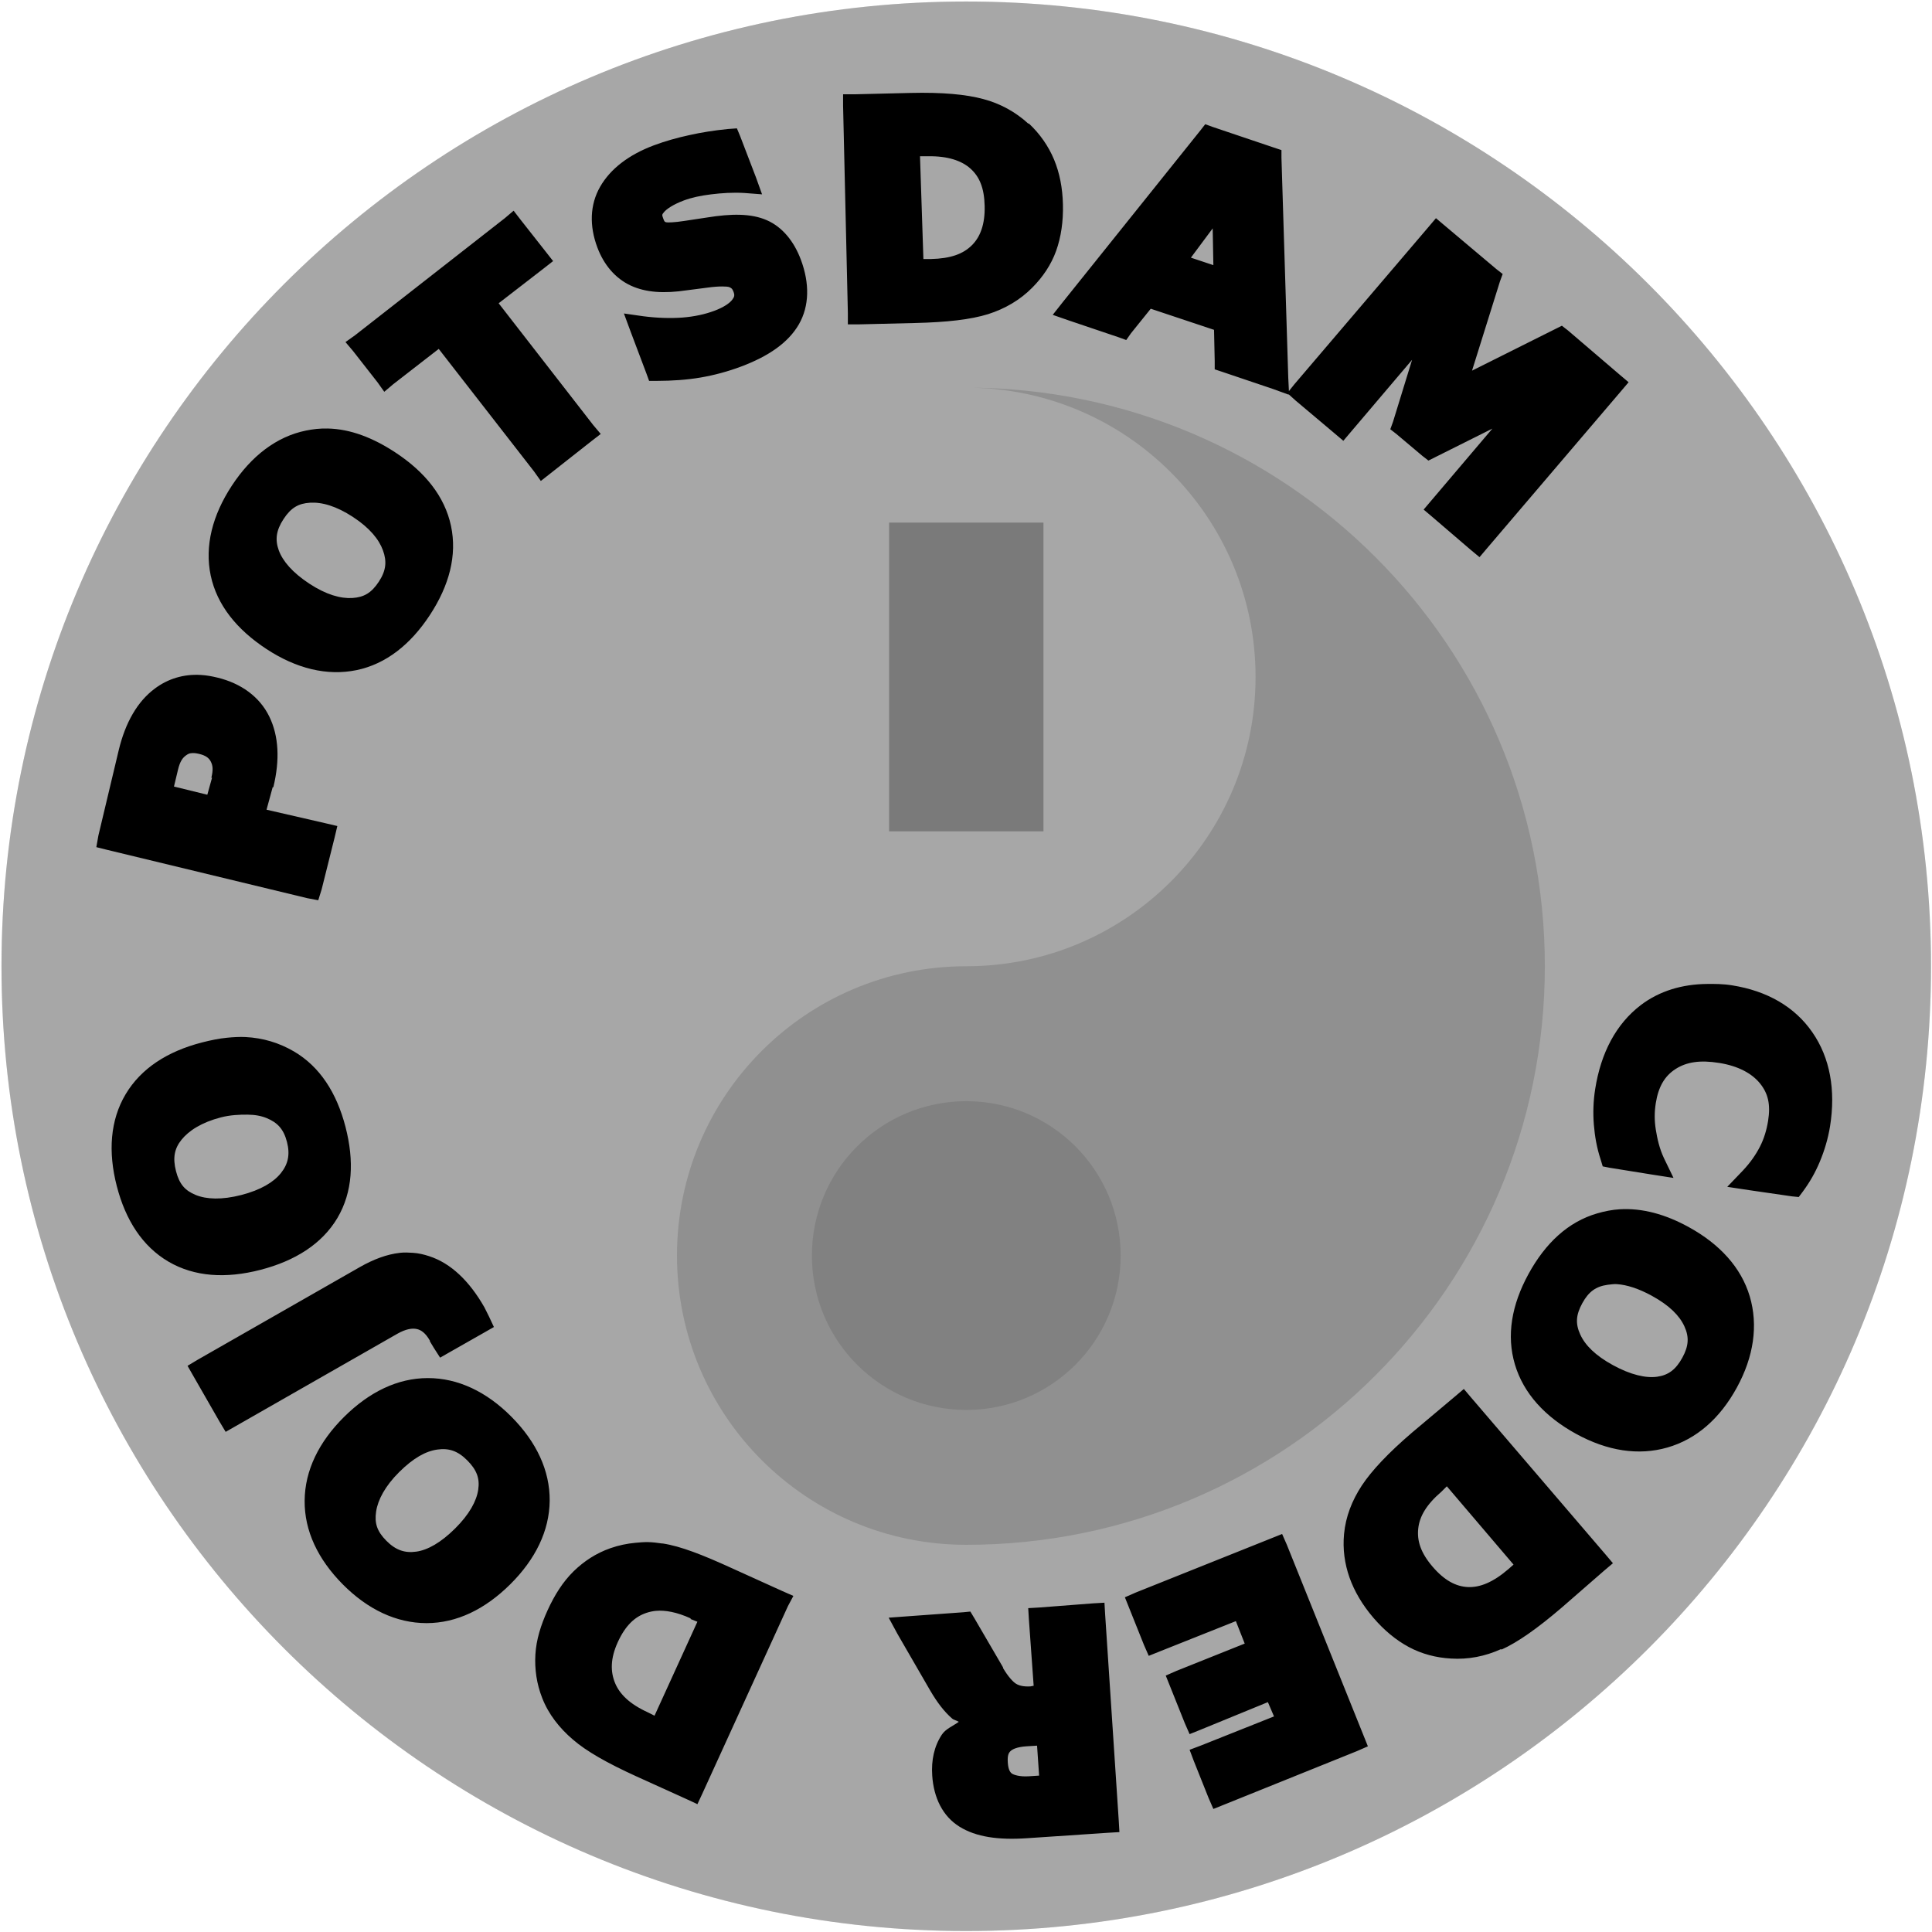
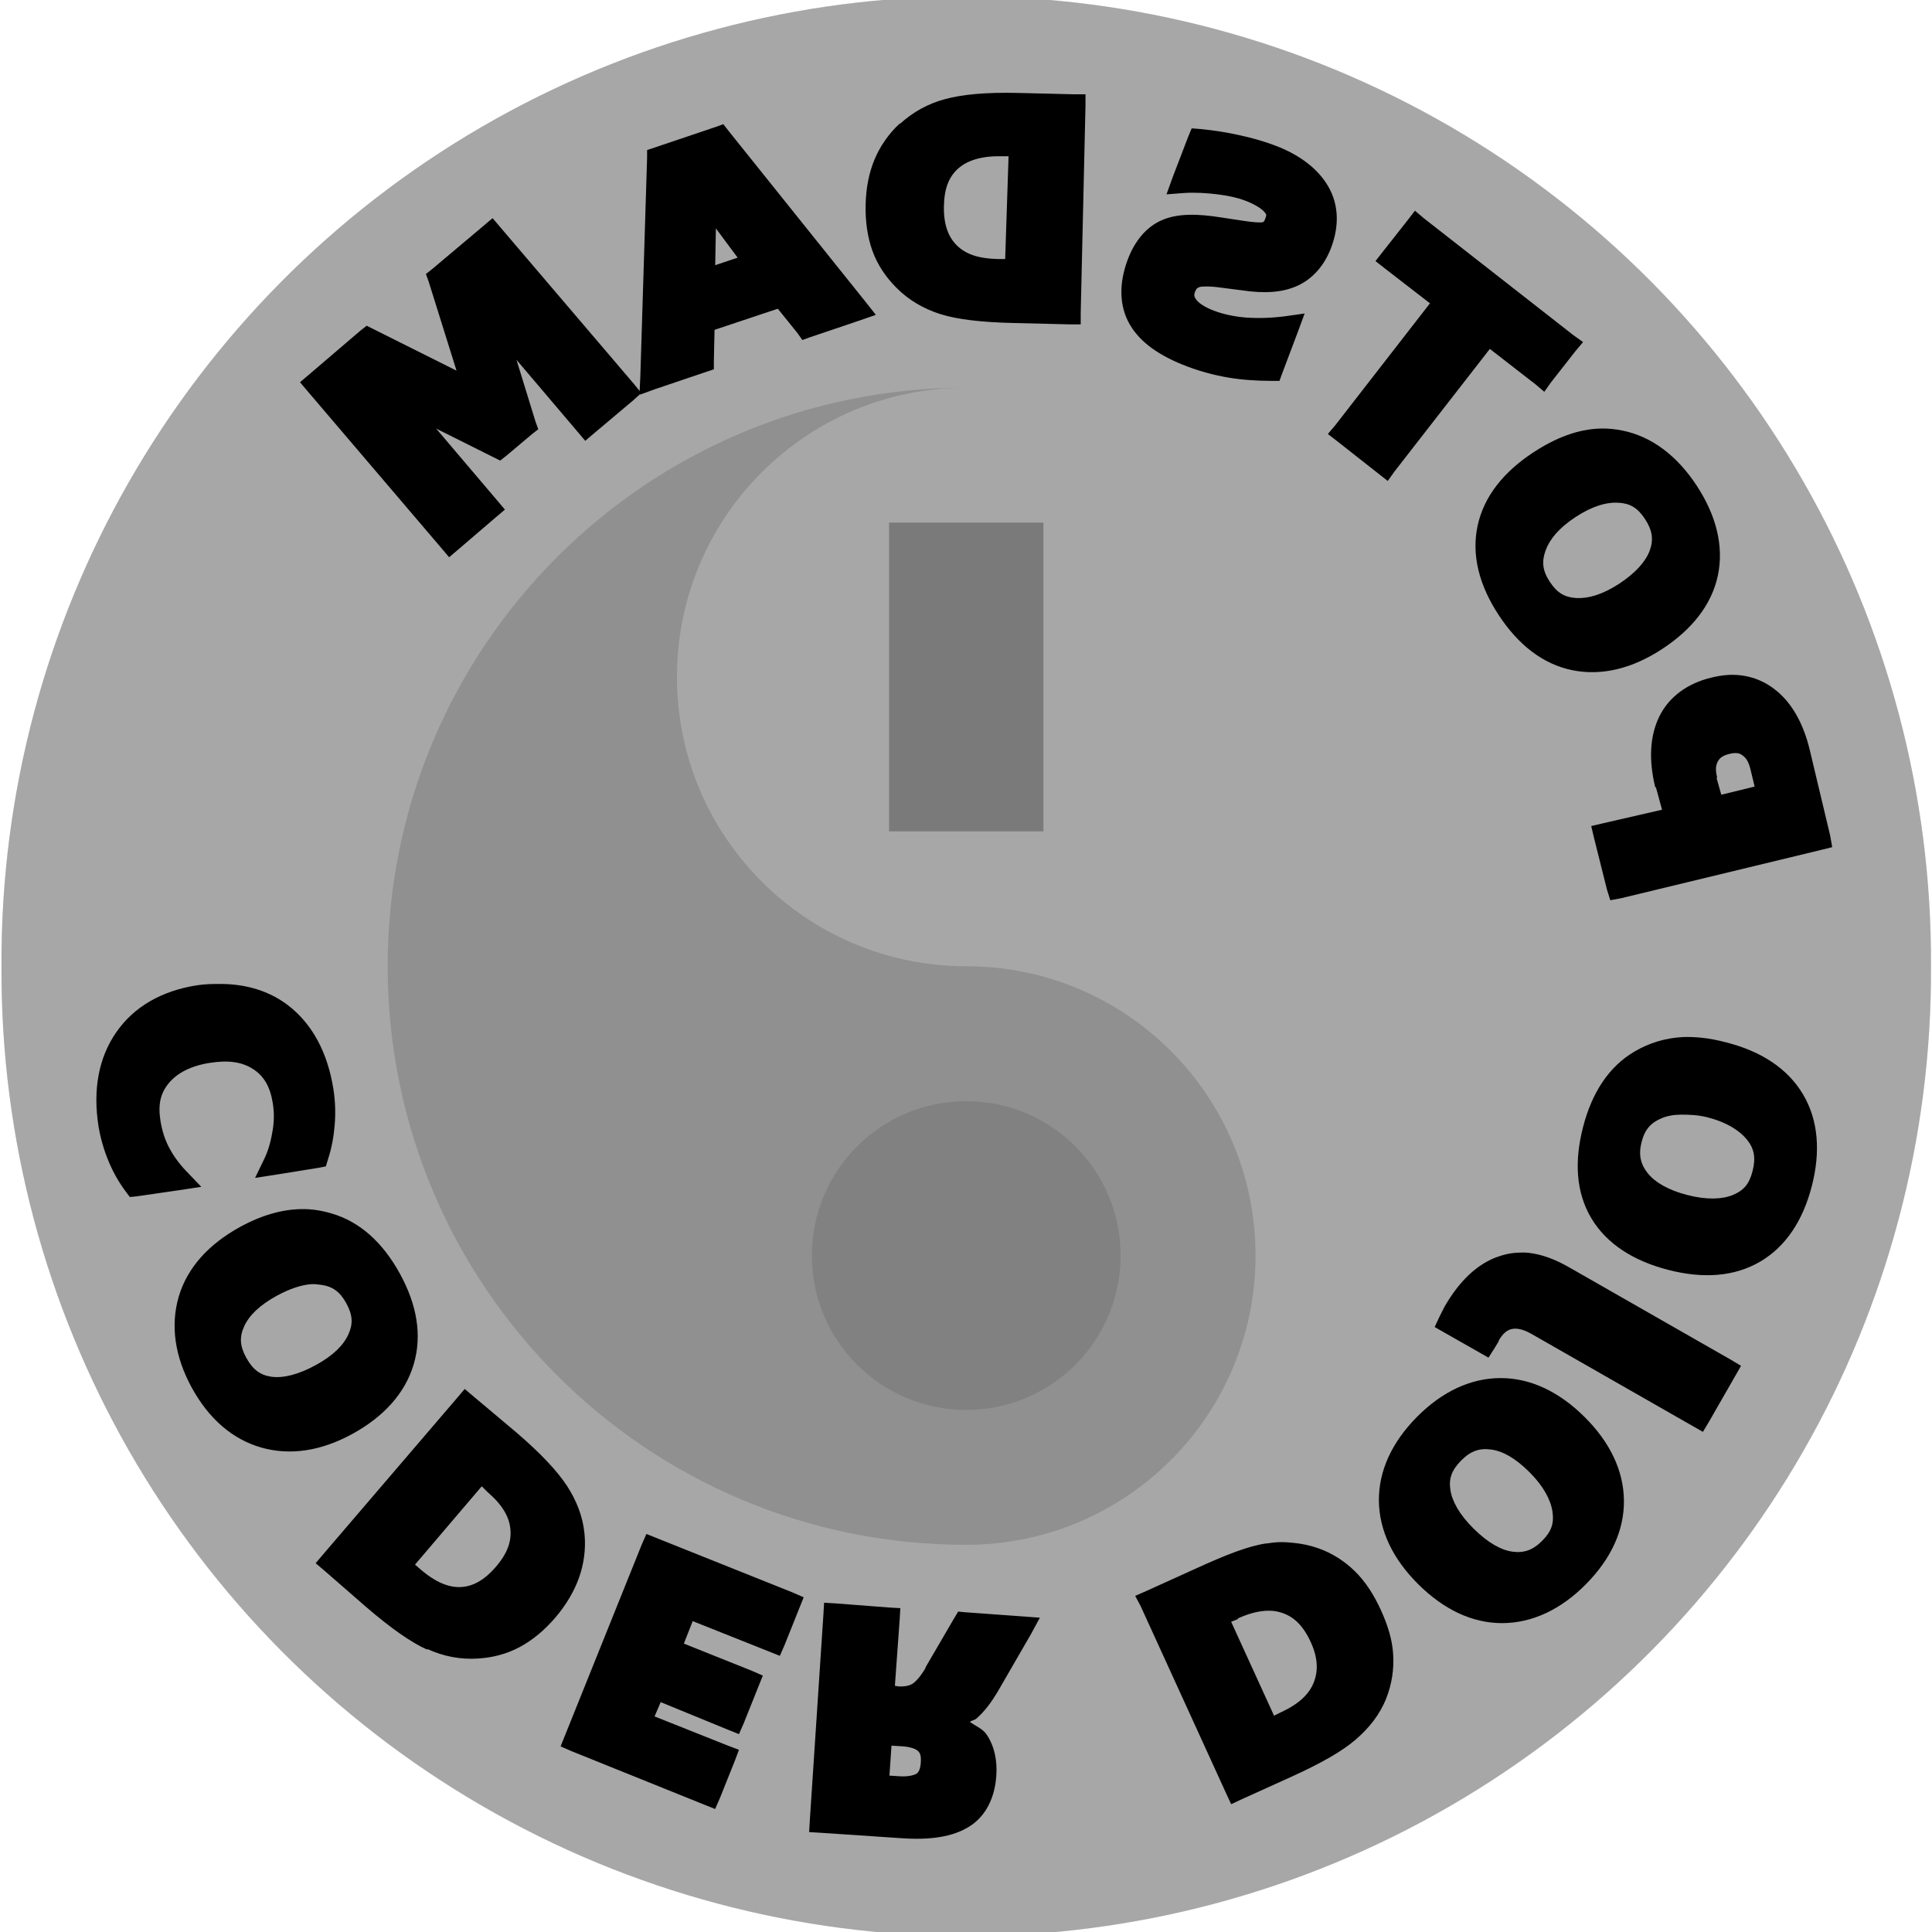
<svg xmlns="http://www.w3.org/2000/svg" xmlns:xlink="http://www.w3.org/1999/xlink" width="88.697" height="88.697" id="svg9350" version="1.1">
  <defs id="defs9352">
    <linearGradient id="linearGradient10027">
      <stop id="stop10029" offset="0" style="stop-color:#555753;stop-opacity:1" />
      <stop id="stop10031" offset="1" style="stop-color:#000000;stop-opacity:0" />
    </linearGradient>
    <linearGradient id="linearGradient9893">
      <stop style="stop-color:#d3d7cf;stop-opacity:1" offset="0" id="stop9895" />
      <stop style="stop-color:#ffffff;stop-opacity:1;" offset="1" id="stop9897" />
    </linearGradient>
    <linearGradient id="linearGradient9885">
      <stop style="stop-color:#40423f;stop-opacity:1;" offset="0" id="stop9887" />
      <stop style="stop-color:#000000;stop-opacity:1;" offset="1" id="stop9889" />
    </linearGradient>
    <linearGradient xlink:href="#linearGradient9885" id="linearGradient9976" x1="310.233" y1="-395.221" x2="159.764" y2="144.32" gradientUnits="userSpaceOnUse" />
    <linearGradient xlink:href="#linearGradient9885" id="linearGradient9996" gradientUnits="userSpaceOnUse" x1="310.233" y1="-395.221" x2="159.764" y2="144.32" />
    <linearGradient xlink:href="#linearGradient10027" id="linearGradient10025" gradientUnits="userSpaceOnUse" x1="120.105" y1="118.838" x2="69.23" y2="-138.278" />
    <linearGradient xlink:href="#linearGradient9893" id="linearGradient10280" gradientUnits="userSpaceOnUse" gradientTransform="translate(0,-880)" x1="147.487" y1="1003.593" x2="426.971" y2="533.599" />
    <linearGradient xlink:href="#linearGradient9885" id="linearGradient10282" gradientUnits="userSpaceOnUse" gradientTransform="translate(0,-6.016019)" x1="426.971" y1="-340.385" x2="147.487" y2="129.609" />
    <linearGradient xlink:href="#linearGradient9885" id="linearGradient10284" gradientUnits="userSpaceOnUse" gradientTransform="translate(3.656854,538.5965)" x1="423.314" y1="-882.998" x2="143.83" y2="-413.004" />
    <linearGradient xlink:href="#linearGradient9893" id="linearGradient10286" gradientUnits="userSpaceOnUse" x1="147.487" y1="123.593" x2="426.971" y2="-346.401" />
    <path transform="matrix(28.34576,0,0,28.34576,-4256.827,-11436.715)" style="color:#000000;fill:none;stroke:none;stroke-width:8;marker:none;visibility:visible;display:inline;overflow:visible;enable-background:accumulate" d="m 130.981,391.775 c 17.038,3.004 34.469,3.004 51.507,10e-6" id="path3919" />
    <linearGradient xlink:href="#linearGradient9885" id="linearGradient10371" x1="426.971" y1="-456.35" x2="147.487" y2="13.644" gradientUnits="userSpaceOnUse" />
    <linearGradient xlink:href="#linearGradient9885" id="linearGradient10405" gradientUnits="userSpaceOnUse" x1="426.971" y1="-456.35" x2="147.487" y2="13.644" />
    <linearGradient xlink:href="#linearGradient9885" id="linearGradient293755" gradientUnits="userSpaceOnUse" x1="426.971" y1="-456.35" x2="147.487" y2="13.644" gradientTransform="matrix(0.695358,0,0,0.695358,74.04075,174.5635)" />
    <linearGradient xlink:href="#linearGradient9885" id="linearGradient3963" gradientUnits="userSpaceOnUse" x1="426.971" y1="-456.35" x2="147.487" y2="13.644" />
    <linearGradient xlink:href="#linearGradient9885" id="linearGradient3965" gradientUnits="userSpaceOnUse" gradientTransform="matrix(0.695358,0,0,0.695358,74.04075,174.5635)" x1="426.971" y1="-456.35" x2="147.487" y2="13.644" />
    <linearGradient xlink:href="#linearGradient9885" id="linearGradient3969" gradientUnits="userSpaceOnUse" gradientTransform="matrix(0.695358,0,0,0.695358,73.37927,1154.626)" x1="426.971" y1="-456.35" x2="147.487" y2="13.644" />
    <linearGradient xlink:href="#linearGradient9885" id="linearGradient3975" gradientUnits="userSpaceOnUse" x1="426.971" y1="-456.35" x2="147.487" y2="13.644" gradientTransform="translate(-0.6614775,980.0621)" />
    <font horiz-adv-x="1024" id="font4140" horiz-origin-x="0" horiz-origin-y="0" vert-origin-x="45" vert-origin-y="90" vert-adv-y="90">
      <font-face units-per-em="1024" id="font-face4142" font-family="SVGFont 1" />
      <missing-glyph d="M0,0h1000v1024h-1000z" id="missing-glyph4144" />
    </font>
  </defs>
  <g id="layer1" transform="translate(138.6184,-627.2231)" style="display:inline">
-     <path style="fill:#666666;fill-opacity:0.341;stroke:#000000;stroke-width:0;stroke-linecap:round;stroke-linejoin:round;stroke-miterlimit:4;stroke-opacity:1;stroke-dasharray:none;stroke-dashoffset:0" id="path4127" d="m 342.12,618.166 c 0,19.546 -15.845,35.392 -35.392,35.392 -19.546,0 -35.392,-15.845 -35.392,-35.392 0,-19.546 15.845,-35.392 35.392,-35.392 19.546,0 35.392,15.845 35.392,35.392 z" transform="matrix(1.251461,0,0,1.251461,-478.1163,-102.0267)" />
-     <g id="g4401">
+     <path style="fill:#666666;fill-opacity:0.341;stroke:#000000;stroke-width:0;stroke-linecap:round;stroke-linejoin:round;stroke-miterlimit:4;stroke-opacity:1;stroke-dasharray:none;stroke-dashoffset:0" id="path4127" d="m 342.12,618.166 a 35.392,35.392 0 1 1 -70.783,0 35.392,35.392 0 1 1 70.783,0 z" transform="matrix(-1.251461,0,0,1.251461,289.6003,-102.0267)" />
+     <g id="g4401" transform="matrix(-1,0,0,1,-188.516,0)">
      <path id="path4129" transform="translate(-135.0695,630.7709)" d="m 40.812,14.25 c 7.338,0 13.281,5.943 13.281,13.281 0,7.338 -5.943,13.281 -13.281,13.281 -7.338,0 -13.281,5.943 -13.281,13.281 0,7.338 5.943,13.281 13.281,13.281 14.677,0 26.562,-11.886 26.562,-26.562 C 67.375,26.136 55.489,14.25 40.812,14.25 z" style="fill:#666666;fill-opacity:0.341;stroke:#000000;stroke-width:0;stroke-linecap:round;stroke-linejoin:round;stroke-miterlimit:4;stroke-opacity:1;stroke-dasharray:none;stroke-dashoffset:0" />
      <path id="path4390" d="m -94.257,677.778 c -3.916,0 -7.087,3.171 -7.087,7.087 0,3.916 3.171,7.087 7.087,7.087 3.916,0 7.087,-3.171 7.087,-7.087 0,-3.916 -3.171,-7.087 -7.087,-7.087 z" style="fill:#666666;fill-opacity:0.341;stroke:#000000;stroke-width:0;stroke-linecap:round;stroke-linejoin:round;stroke-miterlimit:4;stroke-opacity:1;stroke-dasharray:none;stroke-dashoffset:0" />
      <rect y="651.216" x="-97.8" height="14.173" width="7.087" id="rect4395" style="fill:#000000;fill-opacity:0.341;stroke:#000000;stroke-width:0;stroke-linecap:round;stroke-linejoin:round;stroke-miterlimit:4;stroke-opacity:1;stroke-dasharray:none;stroke-dashoffset:0" />
    </g>
-     <path transform="matrix(1.251461,0,0,1.251461,-478.1163,-102.0267)" d="m 342.12,618.166 c 0,19.546 -15.845,35.392 -35.392,35.392 -19.546,0 -35.392,-15.845 -35.392,-35.392 0,-19.546 15.845,-35.392 35.392,-35.392 19.546,0 35.392,15.845 35.392,35.392 z" id="path4406" style="fill:#666666;fill-opacity:0.341;stroke:#000000;stroke-width:0;stroke-linecap:round;stroke-linejoin:round;stroke-miterlimit:4;stroke-opacity:1;stroke-dasharray:none;stroke-dashoffset:0" />
+     <path transform="matrix(-1.251461,0,0,1.251461,289.6003,-102.0267)" d="m 342.12,618.166 a 35.392,35.392 0 1 1 -70.783,0 35.392,35.392 0 1 1 70.783,0 z" id="path4406" style="fill:#666666;fill-opacity:0.341;stroke:#000000;stroke-width:0;stroke-linecap:round;stroke-linejoin:round;stroke-miterlimit:4;stroke-opacity:1;stroke-dasharray:none;stroke-dashoffset:0" />
  </g>
  <g id="layer3" transform="translate(3.548836,3.54784)">
-     <path style="font-size:13px;font-style:normal;font-variant:normal;font-weight:bold;font-stretch:normal;line-height:125%;letter-spacing:0px;word-spacing:0px;fill:#000000;fill-opacity:1;stroke:#000000;stroke-width:0;stroke-miterlimit:4;stroke-opacity:1;stroke-dasharray:none;font-family:Droid Arabic Kufi;-inkscape-font-specification:Droid Arabic Kufi Bold" d="m 38.25,0.719 -2.562,0.062 -0.531,0 0,0.531 0.219,9.5 0,0.531 0.531,0 2.562,-0.062 C 39.914,11.247 41.016,11.123 41.812,10.875 42.594,10.627 43.285,10.222 43.844,9.656 44.325,9.171 44.706,8.612 44.938,7.969 45.166,7.329 45.268,6.614 45.25,5.844 45.232,5.079 45.099,4.398 44.844,3.781 44.588,3.164 44.188,2.59 43.688,2.125 43.681,2.119 43.663,2.131 43.656,2.125 43.08,1.596 42.374,1.205 41.594,1 40.798,0.785 39.717,0.684 38.25,0.719 z m 13.531,1.438 -0.219,0.281 -6.312,7.875 -0.469,0.594 0.719,0.25 2.312,0.781 0.344,0.125 0.219,-0.312 0.906,-1.125 2.906,0.969 0.031,1.438 0,0.375 0.375,0.125 2.312,0.781 0.688,0.25 0.031,0 0.312,0.281 1.781,1.5 0.406,0.344 0.344,-0.406 2.812,-3.312 -0.875,2.844 -0.125,0.344 0.281,0.219 1.188,1 0.281,0.219 0.312,-0.156 2.625,-1.312 -2.812,3.312 -0.344,0.406 0.406,0.344 1.75,1.5 L 64.375,22.031 64.719,21.625 70.875,14.406 71.219,14 70.812,13.656 68.438,11.625 68.156,11.406 67.844,11.562 64.031,13.469 65.312,9.375 65.438,9.031 65.156,8.812 l -2.375,-2 L 62.375,6.469 62.031,6.875 55.875,14.094 l -0.25,0.312 -0.031,-0.625 -0.312,-10.094 0,-0.344 -0.375,-0.125 -2.781,-0.938 -0.344,-0.125 z m -21.5,0.188 L 29.875,2.375 C 29.244,2.437 28.653,2.531 28.094,2.656 27.537,2.777 26.993,2.929 26.469,3.125 25.318,3.556 24.47,4.206 24,5.031 23.529,5.858 23.505,6.823 23.875,7.812 c 0.3,0.802 0.826,1.421 1.531,1.75 0.713,0.329 1.55,0.369 2.562,0.219 l 0.969,-0.125 c 0.55,-0.079 0.915,-0.05 0.969,-0.031 0.105,0.036 0.164,0.072 0.219,0.219 0.063,0.168 0.043,0.237 -0.062,0.375 -0.111,0.145 -0.371,0.335 -0.812,0.5 -0.436,0.163 -0.921,0.268 -1.469,0.312 -0.547,0.04 -1.167,0.022 -1.812,-0.062 l -0.875,-0.125 0.312,0.844 0.719,1.906 0.125,0.344 0.375,0 c 0.671,-0.002 1.357,-0.045 2,-0.156 0.636,-0.11 1.248,-0.277 1.844,-0.5 1.263,-0.473 2.17,-1.097 2.656,-1.938 C 33.614,10.498 33.622,9.453 33.219,8.375 32.904,7.534 32.375,6.877 31.656,6.562 30.927,6.243 30.015,6.259 28.906,6.438 L 27.875,6.594 C 27.404,6.668 27.092,6.673 27.031,6.656 26.963,6.635 26.952,6.622 26.906,6.5 26.837,6.314 26.835,6.311 26.938,6.188 27.046,6.056 27.347,5.842 27.844,5.656 28.202,5.522 28.615,5.434 29.094,5.375 29.576,5.315 30.099,5.28 30.625,5.312 l 0.812,0.062 -0.281,-0.781 -0.719,-1.875 -0.156,-0.375 z m 8.406,1.281 0.344,0 0.031,0 C 39.955,3.611 40.596,3.827 41,4.188 c 0.412,0.368 0.637,0.881 0.656,1.719 0.02,0.841 -0.198,1.424 -0.594,1.812 -0.394,0.389 -0.959,0.604 -1.875,0.625 l -0.031,0 -0.312,0 L 38.688,3.625 z m -18.656,2.5 -0.406,0.344 -6.875,5.375 -0.438,0.312 0.344,0.406 1.125,1.438 0.312,0.438 0.406,-0.344 2.094,-1.625 4.375,5.625 0.312,0.438 0.438,-0.344 1.906,-1.5 L 24.031,16.375 23.688,15.969 19.344,10.375 21.406,8.781 21.844,8.438 21.5,8 20.344,6.531 20.031,6.125 z M 52.125,6.938 52.156,8.625 51.125,8.281 l 1,-1.344 z M 11.5,16.125 c -0.359,-0.008 -0.676,0.028 -1,0.094 C 9.144,16.494 7.985,17.391 7.094,18.75 6.205,20.105 5.839,21.518 6.125,22.875 c 0.288,1.353 1.195,2.478 2.562,3.375 1.37,0.898 2.774,1.243 4.125,0.969 1.359,-0.279 2.489,-1.18 3.375,-2.531 0.889,-1.355 1.257,-2.741 0.969,-4.094 -0.289,-1.354 -1.198,-2.481 -2.562,-3.375 C 13.574,16.55 12.543,16.148 11.5,16.125 z m -0.812,3.406 c 0.536,-0.033 1.197,0.15 1.969,0.656 0.77,0.505 1.192,1.028 1.375,1.531 0.184,0.506 0.149,0.924 -0.188,1.438 -0.34,0.519 -0.689,0.718 -1.219,0.75 C 12.091,23.939 11.424,23.754 10.656,23.25 9.877,22.739 9.429,22.209 9.25,21.719 9.072,21.229 9.128,20.801 9.469,20.281 c 0.343,-0.523 0.688,-0.718 1.219,-0.75 z M 5.656,27.438 C 4.872,27.394 4.154,27.618 3.562,28.062 2.759,28.657 2.209,29.625 1.906,30.875 l -0.938,3.938 -0.094,0.531 0.5,0.125 9.188,2.219 0.5,0.094 0.156,-0.5 0.594,-2.375 L 11.938,34.375 11.406,34.25 8.688,33.625 8.969,32.594 9,32.594 C 9.303,31.344 9.253,30.245 8.812,29.344 8.366,28.432 7.509,27.822 6.438,27.562 6.197,27.504 5.946,27.453 5.656,27.438 z m -0.438,3.594 c 0.111,-0.016 0.23,-0.004 0.375,0.031 0.295,0.071 0.442,0.179 0.531,0.344 0.099,0.187 0.12,0.382 0.031,0.75 l 0.031,0 L 5.969,32.938 4.438,32.562 4.625,31.781 C 4.715,31.408 4.836,31.239 5,31.125 5.082,31.068 5.13,31.044 5.219,31.031 z M 74.812,41.625 c -1.124,0.012 -2.17,0.315 -3.031,0.969 -1.137,0.867 -1.831,2.191 -2.094,3.844 -0.089,0.562 -0.107,1.114 -0.062,1.656 0.043,0.528 0.136,1.063 0.312,1.594 L 70.031,50 l 0.312,0.062 1.938,0.312 1,0.156 -0.438,-0.906 c -0.209,-0.444 -0.308,-0.895 -0.375,-1.312 -0.064,-0.404 -0.068,-0.793 0,-1.219 0.119,-0.747 0.406,-1.241 0.906,-1.562 0.503,-0.324 1.122,-0.421 2,-0.281 0.874,0.139 1.501,0.478 1.875,0.938 0.376,0.462 0.494,0.968 0.375,1.719 -0.068,0.425 -0.189,0.825 -0.375,1.188 -0.187,0.364 -0.436,0.728 -0.781,1.094 l -0.719,0.75 1.031,0.156 1.938,0.281 0.312,0.031 0.188,-0.25 c 0.327,-0.443 0.575,-0.882 0.781,-1.375 0.207,-0.495 0.377,-1.051 0.469,-1.625 0.263,-1.656 0.002,-3.139 -0.812,-4.312 C 78.844,42.668 77.573,41.942 75.969,41.688 75.552,41.621 75.167,41.621 74.812,41.625 z M 7.719,44.062 C 7.448,44.049 7.157,44.066 6.875,44.094 6.508,44.129 6.124,44.208 5.719,44.312 c -1.585,0.409 -2.794,1.191 -3.5,2.375 -0.709,1.19 -0.813,2.644 -0.406,4.219 0.405,1.569 1.183,2.77 2.375,3.469 1.195,0.697 2.637,0.784 4.219,0.375 1.579,-0.408 2.821,-1.183 3.531,-2.375 0.709,-1.196 0.779,-2.625 0.375,-4.188 C 11.906,46.615 11.13,45.414 9.938,44.719 9.272,44.331 8.531,44.102 7.719,44.062 z M 7.812,47.625 c 0.353,0.003 0.634,0.058 0.875,0.156 0.499,0.204 0.785,0.503 0.938,1.094 0.152,0.588 0.05,1.025 -0.281,1.438 -0.329,0.409 -0.914,0.768 -1.812,1 -0.901,0.233 -1.608,0.199 -2.094,0 C 4.946,51.111 4.686,50.819 4.531,50.219 4.375,49.612 4.457,49.185 4.781,48.781 5.117,48.363 5.701,47.981 6.594,47.75 7.019,47.64 7.447,47.622 7.812,47.625 z m 63,4.344 c -0.347,0.02 -0.7,0.092 -1.031,0.188 -1.337,0.387 -2.381,1.365 -3.156,2.781 -0.777,1.42 -1.021,2.826 -0.625,4.156 0.396,1.33 1.382,2.404 2.812,3.188 1.435,0.786 2.86,1.006 4.188,0.625 1.326,-0.381 2.406,-1.322 3.188,-2.75 0.78,-1.425 0.985,-2.861 0.594,-4.188 -0.396,-1.329 -1.379,-2.402 -2.812,-3.188 -1.072,-0.587 -2.123,-0.872 -3.156,-0.812 z m -56,2 c -0.601,0.066 -1.217,0.299 -1.844,0.656 l -7.438,4.25 -0.469,0.281 0.25,0.438 1.219,2.125 0.281,0.469 0.438,-0.25 7.438,-4.25 c 0.407,-0.232 0.701,-0.267 0.906,-0.219 0.183,0.041 0.387,0.168 0.594,0.531 l 0,0.031 0.188,0.312 0.281,0.438 0.438,-0.25 1.594,-0.906 0.438,-0.25 -0.219,-0.469 -0.219,-0.438 c -0.685,-1.202 -1.538,-2.023 -2.531,-2.344 -0.238,-0.078 -0.482,-0.139 -0.75,-0.156 -0.197,-0.013 -0.394,-0.022 -0.594,0 z m 55.875,1.438 c 0.443,0.029 0.989,0.2 1.594,0.531 0.809,0.443 1.274,0.912 1.5,1.406 0.225,0.492 0.199,0.902 -0.094,1.438 -0.299,0.547 -0.643,0.803 -1.156,0.875 C 72.014,59.729 71.316,59.572 70.5,59.125 69.695,58.685 69.225,58.212 69,57.719 c -0.226,-0.494 -0.202,-0.898 0.094,-1.438 0.294,-0.536 0.629,-0.769 1.156,-0.844 0.157,-0.022 0.315,-0.039 0.438,-0.031 z m -54.594,4.312 c -1.384,6.32e-4 -2.686,0.634 -3.844,1.781 -1.162,1.152 -1.8,2.46 -1.812,3.844 -0.013,1.384 0.606,2.689 1.75,3.844 1.143,1.153 2.458,1.779 3.844,1.781 1.384,-6.2e-4 2.683,-0.631 3.844,-1.781 1.159,-1.149 1.8,-2.459 1.812,-3.844 0.009,-1.386 -0.609,-2.692 -1.75,-3.844 -1.146,-1.156 -2.46,-1.782 -3.844,-1.781 z m 47.562,0.5 -0.406,0.344 -1.969,1.656 c -1.1,0.943 -1.856,1.747 -2.312,2.438 -0.448,0.685 -0.738,1.424 -0.812,2.219 -0.067,0.69 0.028,1.37 0.25,2 0.226,0.634 0.589,1.254 1.094,1.844 0.495,0.577 1.034,1.026 1.625,1.344 0.601,0.323 1.255,0.492 1.938,0.531 0.782,0.05 1.563,-0.095 2.312,-0.438 l 0,0.031 c 0.752,-0.337 1.666,-0.982 2.781,-1.938 L 70.094,68.562 70.5,68.219 70.156,67.812 64,60.625 63.656,60.219 z M 16.531,63 c 0.525,-0.074 0.939,0.06 1.375,0.5 0.437,0.441 0.577,0.829 0.5,1.344 -0.078,0.523 -0.406,1.13 -1.062,1.781 -0.659,0.654 -1.264,0.99 -1.781,1.062 -0.523,0.074 -0.943,-0.064 -1.375,-0.5 -0.433,-0.437 -0.549,-0.811 -0.469,-1.344 0.079,-0.527 0.408,-1.164 1.062,-1.812 0.656,-0.65 1.22,-0.957 1.75,-1.031 z m 46.344,1.688 3.062,3.594 -0.25,0.219 c -0.697,0.597 -1.298,0.836 -1.844,0.812 -0.545,-0.024 -1.078,-0.299 -1.625,-0.938 -0.545,-0.637 -0.718,-1.188 -0.656,-1.75 0.059,-0.55 0.367,-1.092 1.062,-1.688 l 0.25,-0.25 z m -7.562,2.188 -0.469,0.188 -6.25,2.5 -0.5,0.219 0.188,0.469 0.688,1.719 0.219,0.5 0.469,-0.188 3.531,-1.406 0.406,1.031 -3.125,1.25 -0.5,0.219 0.188,0.469 0.688,1.719 0.219,0.5 0.469,-0.188 3.125,-1.281 0.281,0.656 -3.375,1.344 -0.5,0.188 0.188,0.5 L 51.938,79 52.156,79.5 52.625,79.312 58.75,76.844 59.25,76.625 59.062,76.156 55.531,67.375 55.312,66.875 z M 26.219,67.25 c -0.204,-0.005 -0.396,0.013 -0.594,0.031 -0.386,0.036 -0.774,0.115 -1.156,0.25 -0.654,0.23 -1.209,0.595 -1.688,1.062 -0.487,0.479 -0.869,1.083 -1.188,1.781 -0.313,0.686 -0.522,1.353 -0.562,2.031 -0.04,0.672 0.056,1.351 0.312,2 0.292,0.753 0.797,1.385 1.406,1.906 0.622,0.54 1.571,1.079 2.906,1.688 L 28,79.062 28.469,79.281 28.688,78.812 32.625,70.188 32.875,69.719 32.375,69.5 30.031,68.438 C 28.718,67.839 27.705,67.438 26.875,67.312 l -0.031,0 C 26.64,67.283 26.423,67.255 26.219,67.25 z M 47.156,70.031 46.625,70.062 44.188,70.25 43.656,70.281 43.688,70.812 43.906,73.844 43.75,73.875 c -0.014,9.28e-4 -0.018,-5.77e-4 -0.031,0 -0.277,0.012 -0.484,-0.036 -0.625,-0.125 C 42.955,73.664 42.729,73.42 42.5,73.031 L 42.5,73 41.188,70.75 41,70.438 l -0.312,0.031 -2.594,0.188 -0.844,0.062 0.406,0.75 1.5,2.594 c 0.323,0.553 0.645,0.971 1,1.281 0.091,0.082 0.213,0.088 0.312,0.156 -0.265,0.194 -0.606,0.323 -0.781,0.594 -0.351,0.534 -0.485,1.169 -0.438,1.875 0.068,1.014 0.478,1.865 1.25,2.344 0.763,0.476 1.79,0.619 3.094,0.531 l 3.719,-0.25 0.531,-0.031 -0.031,-0.531 -0.625,-9.469 -0.031,-0.531 z m -20.594,0.375 c 0.422,-0.041 0.968,0.058 1.594,0.344 l 0,0.031 0.312,0.125 L 26.5,75.219 26.188,75.062 c -0.833,-0.38 -1.291,-0.836 -1.5,-1.344 -0.212,-0.515 -0.221,-1.116 0.125,-1.875 0.349,-0.765 0.78,-1.165 1.312,-1.344 0.152,-0.052 0.313,-0.082 0.438,-0.094 z m 17.5,6.188 0.094,1.375 L 43.688,78 c -0.436,0.029 -0.708,-0.071 -0.781,-0.125 -0.074,-0.053 -0.165,-0.168 -0.188,-0.5 -0.023,-0.338 0.038,-0.447 0.125,-0.531 0.08,-0.079 0.285,-0.189 0.719,-0.219 l 0.5,-0.031 z" id="path4234" />
+     <path style="font-size:13px;font-style:normal;font-variant:normal;font-weight:bold;font-stretch:normal;line-height:125%;letter-spacing:0px;word-spacing:0px;fill:#000000;fill-opacity:1;stroke:#000000;stroke-width:0;stroke-miterlimit:4;stroke-opacity:1;stroke-dasharray:none;font-family:Droid Arabic Kufi;-inkscape-font-specification:Droid Arabic Kufi Bold" d="m 43.192,0.719 2.562,0.062 0.531,0 0,0.531 -0.219,9.5 0,0.531 -0.531,0 -2.562,-0.062 c -1.446,-0.034 -2.547,-0.158 -3.344,-0.406 -0.781,-0.248 -1.473,-0.653 -2.031,-1.219 -0.481,-0.485 -0.862,-1.044 -1.094,-1.688 -0.228,-0.64 -0.331,-1.355 -0.312,-2.125 0.018,-0.764 0.151,-1.446 0.406,-2.062 0.255,-0.617 0.656,-1.192 1.156,-1.656 0.007,-0.006 0.025,0.006 0.031,0 0.576,-0.529 1.283,-0.92 2.062,-1.125 0.796,-0.215 1.876,-0.316 3.344,-0.281 z m -13.531,1.438 0.219,0.281 6.312,7.875 0.469,0.594 -0.719,0.25 -2.312,0.781 -0.344,0.125 -0.219,-0.312 -0.906,-1.125 -2.906,0.969 -0.031,1.438 0,0.375 -0.375,0.125 -2.312,0.781 -0.688,0.25 -0.031,0 -0.312,0.281 -1.781,1.5 -0.406,0.344 -0.344,-0.406 -2.812,-3.312 0.875,2.844 0.125,0.344 -0.281,0.219 -1.188,1 -0.281,0.219 -0.312,-0.156 -2.625,-1.312 2.812,3.312 0.344,0.406 -0.406,0.344 -1.75,1.5 -0.406,0.344 L 16.724,21.625 10.567,14.406 10.224,14 l 0.406,-0.344 2.375,-2.031 0.281,-0.219 0.312,0.156 3.812,1.906 -1.281,-4.094 -0.125,-0.344 0.281,-0.219 2.375,-2 0.406,-0.344 0.344,0.406 6.156,7.219 0.25,0.312 0.031,-0.625 0.312,-10.094 0,-0.344 0.375,-0.125 2.781,-0.938 0.344,-0.125 z m 21.5,0.188 0.406,0.031 c 0.631,0.062 1.222,0.156 1.781,0.281 0.557,0.121 1.101,0.272 1.625,0.469 1.15,0.431 1.999,1.081 2.469,1.906 0.471,0.827 0.495,1.792 0.125,2.781 -0.3,0.802 -0.826,1.421 -1.531,1.75 -0.713,0.329 -1.55,0.369 -2.562,0.219 l -0.969,-0.125 C 51.955,9.578 51.59,9.606 51.536,9.625 c -0.105,0.036 -0.164,0.072 -0.219,0.219 -0.063,0.168 -0.043,0.237 0.062,0.375 0.111,0.145 0.371,0.335 0.812,0.5 0.436,0.163 0.921,0.268 1.469,0.312 0.547,0.04 1.167,0.022 1.812,-0.062 l 0.875,-0.125 -0.312,0.844 -0.719,1.906 -0.125,0.344 -0.375,0 c -0.671,-0.002 -1.357,-0.045 -2,-0.156 -0.636,-0.11 -1.248,-0.277 -1.844,-0.5 -1.263,-0.473 -2.17,-1.097 -2.656,-1.938 -0.489,-0.846 -0.497,-1.89 -0.094,-2.969 0.315,-0.841 0.843,-1.498 1.562,-1.812 0.729,-0.319 1.642,-0.304 2.75,-0.125 l 1.031,0.156 c 0.471,0.074 0.783,0.079 0.844,0.062 0.069,-0.021 0.079,-0.034 0.125,-0.156 0.07,-0.186 0.071,-0.189 -0.031,-0.312 C 54.397,6.056 54.095,5.842 53.599,5.656 53.24,5.522 52.827,5.434 52.349,5.375 51.866,5.315 51.343,5.28 50.817,5.312 l -0.812,0.062 0.281,-0.781 0.719,-1.875 0.156,-0.375 z m -8.406,1.281 -0.344,0 -0.031,0 c -0.892,-0.014 -1.533,0.202 -1.938,0.562 -0.412,0.368 -0.637,0.881 -0.656,1.719 -0.02,0.841 0.198,1.424 0.594,1.812 0.394,0.389 0.959,0.604 1.875,0.625 l 0.031,0 0.312,0 0.156,-4.719 z m 18.656,2.5 0.406,0.344 6.875,5.375 0.438,0.312 -0.344,0.406 -1.125,1.438 -0.312,0.438 -0.406,-0.344 -2.094,-1.625 -4.375,5.625 -0.312,0.438 -0.438,-0.344 -1.906,-1.5 -0.406,-0.312 0.344,-0.406 4.344,-5.594 -2.062,-1.594 L 59.599,8.438 59.942,8 61.099,6.531 61.411,6.125 z m -32.094,0.812 -0.031,1.688 1.031,-0.344 -1,-1.344 z m 40.625,9.188 c 0.359,-0.008 0.676,0.028 1,0.094 1.356,0.275 2.515,1.172 3.406,2.531 0.889,1.355 1.255,2.768 0.969,4.125 -0.288,1.353 -1.195,2.478 -2.562,3.375 -1.37,0.898 -2.774,1.243 -4.125,0.969 -1.359,-0.279 -2.489,-1.18 -3.375,-2.531 -0.889,-1.355 -1.257,-2.741 -0.969,-4.094 0.289,-1.354 1.198,-2.481 2.562,-3.375 1.02,-0.669 2.05,-1.07 3.094,-1.094 z m 0.812,3.406 c -0.536,-0.033 -1.197,0.15 -1.969,0.656 -0.77,0.505 -1.192,1.028 -1.375,1.531 -0.184,0.506 -0.149,0.924 0.188,1.438 0.34,0.519 0.689,0.718 1.219,0.75 0.534,0.033 1.201,-0.153 1.969,-0.656 0.779,-0.511 1.228,-1.041 1.406,-1.531 0.178,-0.49 0.122,-0.918 -0.219,-1.438 -0.343,-0.523 -0.688,-0.718 -1.219,-0.75 z m 5.031,7.906 c 0.784,-0.043 1.502,0.181 2.094,0.625 0.803,0.594 1.354,1.563 1.656,2.812 l 0.938,3.938 0.094,0.531 -0.5,0.125 -9.188,2.219 -0.5,0.094 -0.156,-0.5 -0.594,-2.375 -0.125,-0.531 0.531,-0.125 2.719,-0.625 -0.281,-1.031 -0.031,0 c -0.303,-1.25 -0.253,-2.349 0.188,-3.25 0.447,-0.912 1.304,-1.522 2.375,-1.781 0.24,-0.058 0.492,-0.109 0.781,-0.125 z m 0.438,3.594 c -0.111,-0.016 -0.23,-0.004 -0.375,0.031 -0.295,0.071 -0.442,0.179 -0.531,0.344 -0.099,0.187 -0.12,0.382 -0.031,0.75 l -0.031,0 0.219,0.781 1.531,-0.375 -0.188,-0.781 c -0.09,-0.373 -0.211,-0.542 -0.375,-0.656 -0.082,-0.057 -0.13,-0.081 -0.219,-0.094 z M 6.63,41.625 c 1.124,0.012 2.17,0.315 3.031,0.969 1.137,0.867 1.831,2.191 2.094,3.844 0.089,0.562 0.107,1.114 0.062,1.656 -0.043,0.528 -0.136,1.063 -0.312,1.594 L 11.411,50 l -0.312,0.062 -1.938,0.312 -1,0.156 0.438,-0.906 c 0.209,-0.444 0.308,-0.895 0.375,-1.312 0.064,-0.404 0.068,-0.793 0,-1.219 -0.119,-0.747 -0.406,-1.241 -0.906,-1.562 -0.503,-0.324 -1.122,-0.421 -2,-0.281 -0.874,0.139 -1.501,0.478 -1.875,0.938 -0.376,0.462 -0.494,0.968 -0.375,1.719 0.068,0.425 0.189,0.825 0.375,1.188 0.187,0.364 0.436,0.728 0.781,1.094 l 0.719,0.75 -1.031,0.156 -1.938,0.281 -0.312,0.031 -0.188,-0.25 c -0.327,-0.443 -0.575,-0.882 -0.781,-1.375 -0.207,-0.495 -0.377,-1.051 -0.469,-1.625 -0.263,-1.656 -0.002,-3.139 0.813,-4.312 0.812,-1.176 2.084,-1.901 3.688,-2.156 0.417,-0.066 0.802,-0.066 1.156,-0.062 z m 67.094,2.438 c 0.271,-0.013 0.561,0.004 0.844,0.031 0.367,0.035 0.751,0.114 1.156,0.219 1.585,0.409 2.794,1.191 3.5,2.375 0.709,1.19 0.813,2.644 0.406,4.219 -0.405,1.569 -1.183,2.77 -2.375,3.469 -1.195,0.697 -2.637,0.784 -4.219,0.375 -1.579,-0.408 -2.821,-1.183 -3.531,-2.375 -0.709,-1.196 -0.779,-2.625 -0.375,-4.188 0.406,-1.573 1.182,-2.774 2.375,-3.469 0.665,-0.388 1.407,-0.617 2.219,-0.656 z m -0.094,3.562 c -0.353,0.003 -0.634,0.058 -0.875,0.156 -0.499,0.204 -0.785,0.503 -0.938,1.094 -0.152,0.588 -0.05,1.025 0.281,1.438 0.329,0.409 0.914,0.768 1.812,1 0.901,0.233 1.608,0.199 2.094,0 0.491,-0.201 0.751,-0.494 0.906,-1.094 0.157,-0.606 0.075,-1.034 -0.25,-1.438 -0.336,-0.418 -0.92,-0.801 -1.812,-1.031 -0.425,-0.11 -0.853,-0.128 -1.219,-0.125 z m -63,4.344 c 0.347,0.02 0.7,0.092 1.031,0.188 1.337,0.387 2.381,1.365 3.156,2.781 0.777,1.42 1.021,2.826 0.625,4.156 -0.396,1.33 -1.382,2.404 -2.812,3.188 -1.435,0.786 -2.86,1.006 -4.188,0.625 -1.326,-0.381 -2.406,-1.322 -3.188,-2.75 -0.78,-1.425 -0.985,-2.861 -0.594,-4.188 0.396,-1.329 1.379,-2.402 2.812,-3.188 1.072,-0.587 2.123,-0.872 3.156,-0.812 z m 56,2 c 0.601,0.066 1.217,0.299 1.844,0.656 l 7.438,4.25 0.469,0.281 -0.25,0.438 -1.219,2.125 -0.281,0.469 -0.438,-0.25 -7.438,-4.25 c -0.407,-0.232 -0.701,-0.267 -0.906,-0.219 -0.183,0.041 -0.387,0.168 -0.594,0.531 l 0,0.031 -0.188,0.312 -0.281,0.438 -0.438,-0.25 -1.594,-0.906 -0.438,-0.25 0.219,-0.469 0.219,-0.438 c 0.685,-1.202 1.538,-2.023 2.531,-2.344 0.238,-0.078 0.482,-0.139 0.75,-0.156 0.197,-0.013 0.394,-0.022 0.594,0 z m -55.875,1.438 c -0.443,0.029 -0.989,0.2 -1.594,0.531 -0.809,0.443 -1.274,0.912 -1.5,1.406 -0.225,0.492 -0.199,0.902 0.094,1.438 0.299,0.547 0.643,0.803 1.156,0.875 0.517,0.073 1.216,-0.085 2.031,-0.531 0.805,-0.44 1.275,-0.913 1.5,-1.406 0.226,-0.494 0.202,-0.898 -0.094,-1.438 -0.294,-0.536 -0.629,-0.769 -1.156,-0.844 -0.157,-0.022 -0.315,-0.039 -0.438,-0.031 z m 54.594,4.312 c 1.384,6.32e-4 2.686,0.634 3.844,1.781 1.162,1.152 1.8,2.46 1.812,3.844 0.013,1.384 -0.606,2.689 -1.75,3.844 -1.143,1.153 -2.458,1.779 -3.844,1.781 -1.384,-6.2e-4 -2.683,-0.631 -3.844,-1.781 -1.159,-1.149 -1.8,-2.459 -1.812,-3.844 -0.009,-1.386 0.609,-2.692 1.75,-3.844 1.146,-1.156 2.46,-1.782 3.844,-1.781 z m -47.562,0.5 0.406,0.344 1.969,1.656 c 1.1,0.943 1.856,1.747 2.312,2.438 0.448,0.685 0.738,1.424 0.812,2.219 0.067,0.69 -0.028,1.37 -0.25,2 -0.226,0.634 -0.589,1.254 -1.094,1.844 -0.495,0.577 -1.034,1.026 -1.625,1.344 -0.601,0.323 -1.255,0.492 -1.938,0.531 -0.782,0.05 -1.563,-0.095 -2.312,-0.438 l 0,0.031 C 15.316,71.851 14.401,71.205 13.286,70.25 l -1.938,-1.688 -0.406,-0.344 0.344,-0.406 6.156,-7.188 0.344,-0.406 z M 64.911,63 c -0.525,-0.074 -0.939,0.06 -1.375,0.5 -0.437,0.441 -0.577,0.829 -0.5,1.344 0.078,0.523 0.406,1.13 1.062,1.781 0.659,0.654 1.264,0.99 1.781,1.062 0.523,0.074 0.943,-0.064 1.375,-0.5 0.433,-0.437 0.549,-0.811 0.469,-1.344 -0.079,-0.527 -0.408,-1.164 -1.062,-1.812 -0.656,-0.65 -1.22,-0.957 -1.75,-1.031 z m -46.344,1.688 -3.062,3.594 0.25,0.219 c 0.697,0.597 1.298,0.836 1.844,0.812 0.545,-0.024 1.078,-0.299 1.625,-0.938 0.545,-0.637 0.718,-1.188 0.656,-1.75 -0.059,-0.55 -0.367,-1.092 -1.062,-1.688 l -0.25,-0.25 z m 7.562,2.188 0.469,0.188 6.25,2.5 0.5,0.219 -0.188,0.469 -0.688,1.719 -0.219,0.5 -0.469,-0.188 -3.531,-1.406 -0.406,1.031 3.125,1.25 0.5,0.219 -0.188,0.469 -0.688,1.719 -0.219,0.5 -0.469,-0.188 -3.125,-1.281 -0.281,0.656 3.375,1.344 0.5,0.188 -0.188,0.5 -0.688,1.719 -0.219,0.5 -0.469,-0.188 -6.125,-2.469 -0.5,-0.219 0.188,-0.469 3.531,-8.781 0.219,-0.5 z m 29.094,0.375 c 0.204,-0.005 0.396,0.013 0.594,0.031 0.386,0.036 0.774,0.115 1.156,0.25 0.654,0.23 1.209,0.595 1.688,1.062 0.487,0.479 0.869,1.083 1.188,1.781 0.313,0.686 0.522,1.353 0.562,2.031 0.04,0.672 -0.056,1.351 -0.312,2 -0.292,0.753 -0.797,1.385 -1.406,1.906 -0.622,0.54 -1.571,1.079 -2.906,1.688 l -2.344,1.062 -0.469,0.219 -0.219,-0.469 -3.938,-8.625 -0.25,-0.469 0.5,-0.219 2.344,-1.062 c 1.314,-0.599 2.326,-1 3.156,-1.125 l 0.031,0 c 0.204,-0.03 0.421,-0.058 0.625,-0.062 z m -20.938,2.781 0.531,0.031 2.438,0.188 0.531,0.031 -0.031,0.531 -0.219,3.031 0.156,0.031 c 0.014,9.28e-4 0.018,-5.77e-4 0.031,0 0.277,0.012 0.484,-0.036 0.625,-0.125 0.139,-0.086 0.364,-0.33 0.594,-0.719 l 0,-0.031 1.312,-2.25 0.188,-0.312 0.312,0.031 2.594,0.188 0.844,0.062 -0.406,0.75 -1.5,2.594 c -0.323,0.553 -0.645,0.971 -1,1.281 -0.091,0.082 -0.213,0.088 -0.312,0.156 0.265,0.194 0.606,0.323 0.781,0.594 0.351,0.534 0.485,1.169 0.438,1.875 -0.068,1.014 -0.478,1.865 -1.25,2.344 -0.763,0.476 -1.79,0.619 -3.094,0.531 l -3.719,-0.25 -0.531,-0.031 0.031,-0.531 0.625,-9.469 0.031,-0.531 z m 20.594,0.375 c -0.422,-0.041 -0.968,0.058 -1.594,0.344 l 0,0.031 -0.312,0.125 1.969,4.312 0.312,-0.156 c 0.833,-0.38 1.291,-0.836 1.5,-1.344 0.212,-0.515 0.221,-1.116 -0.125,-1.875 -0.349,-0.765 -0.78,-1.165 -1.312,-1.344 -0.152,-0.052 -0.313,-0.082 -0.438,-0.094 z m -17.5,6.188 -0.094,1.375 L 37.755,78 c 0.436,0.029 0.708,-0.071 0.781,-0.125 0.074,-0.053 0.165,-0.168 0.188,-0.5 0.023,-0.338 -0.038,-0.447 -0.125,-0.531 -0.08,-0.079 -0.285,-0.189 -0.719,-0.219 l -0.5,-0.031 z" id="path4234" />
  </g>
  <g id="layer2" style="display:none" transform="translate(3.548836,3.54784)">
    <text transform="translate(135.0695,-630.7709)" id="text4159" style="font-size:40px;font-style:normal;font-variant:normal;font-weight:500;font-stretch:normal;line-height:125%;letter-spacing:0px;word-spacing:0px;fill:#800080;fill-opacity:1;stroke:none;display:inline;font-family:Century Schoolbook L;-inkscape-font-specification:Century Schoolbook L Medium" xml:space="preserve" x="-2.65" y="-2.647">CODER DOJO POTSDAM</text>
  </g>
</svg>
